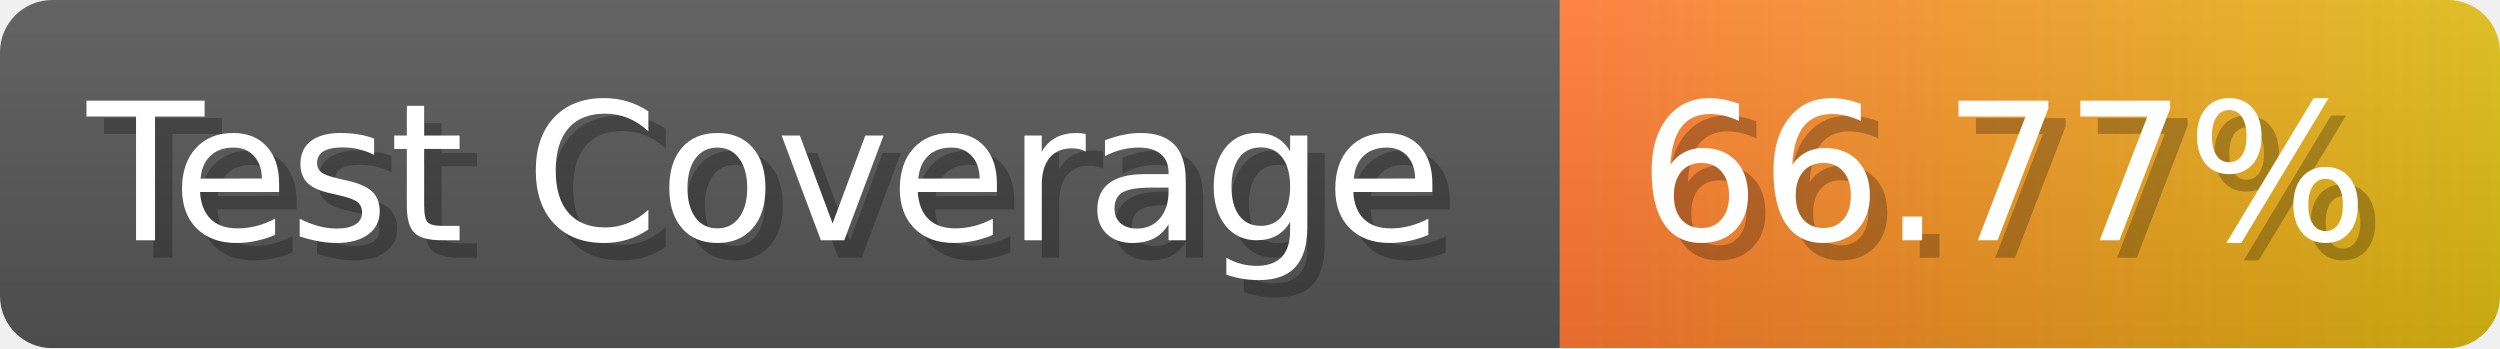
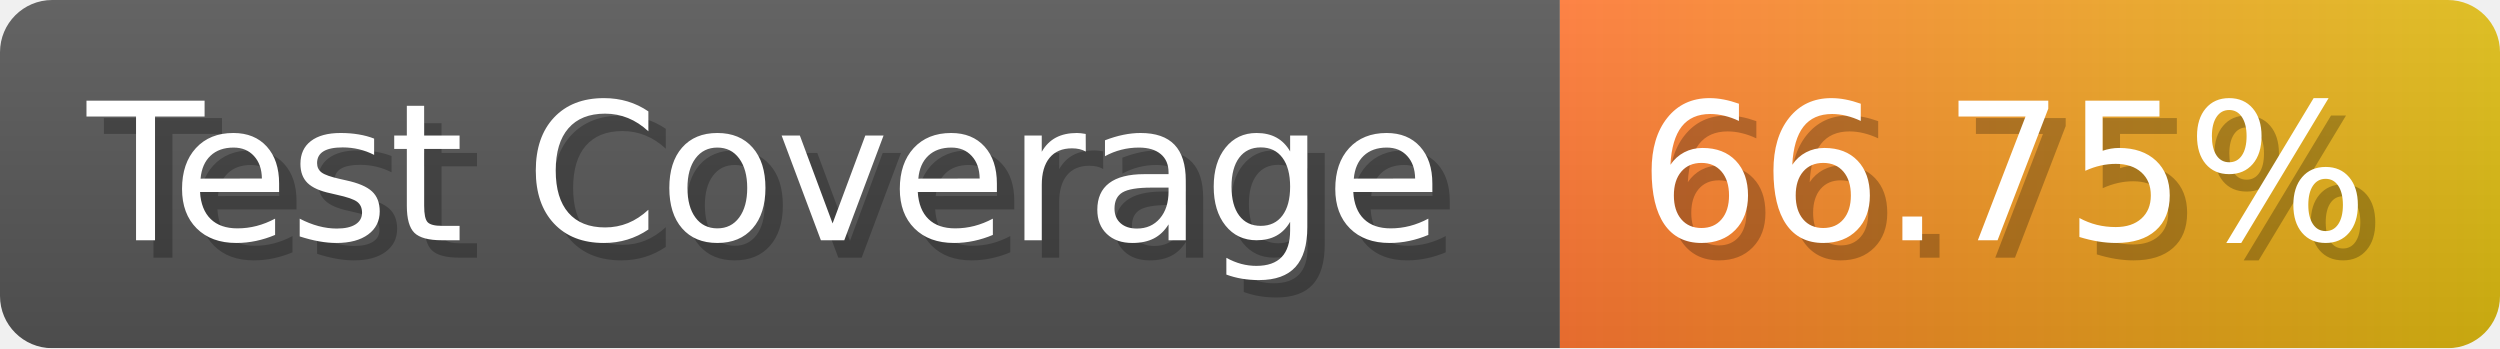
- <svg xmlns="http://www.w3.org/2000/svg" width="143.6" height="20" viewBox="0 0 1436 200" role="img" aria-label="Test Coverage: 66.77%">
+ <svg xmlns="http://www.w3.org/2000/svg" width="143.6" height="20" viewBox="0 0 1436 200" role="img" aria-label="Test Coverage: 66.75%">
  <linearGradient id="a" x2="0" y2="100%">
    <stop offset="0" stop-opacity=".1" stop-color="#EEE" />
    <stop offset="1" stop-opacity=".1" />
  </linearGradient>
  <mask id="m">
    <rect width="1436" height="200" rx="30" fill="#FFF" />
  </mask>
  <g mask="url(#m)">
    <rect width="896" height="200" fill="#555" />
    <rect width="540" height="200" fill="url(#x)" x="896" />
    <rect width="1436" height="200" fill="url(#a)" />
  </g>
  <g aria-hidden="true" fill="#fff" text-anchor="start" font-family="Verdana,DejaVu Sans,sans-serif" font-size="110">
    <text x="60" y="148" textLength="796" fill="#000" opacity="0.25">Test Coverage</text>
    <text x="50" y="138" textLength="796">Test Coverage</text>
-     <text x="951" y="148" textLength="440" fill="#000" opacity="0.25">66.77%</text>
-     <text x="941" y="138" textLength="440">66.77%</text>
+     <text x="951" y="148" textLength="440" fill="#000" opacity="0.25">66.75%</text>
+     <text x="941" y="138" textLength="440">66.75%</text>
  </g>
  <linearGradient id="x" x1="0%" y1="0%" x2="100%" y2="0%">
    <stop offset="0%" style="stop-color:#F73" />
    <stop offset="100%" style="stop-color:#DB1" />
  </linearGradient>
</svg>
